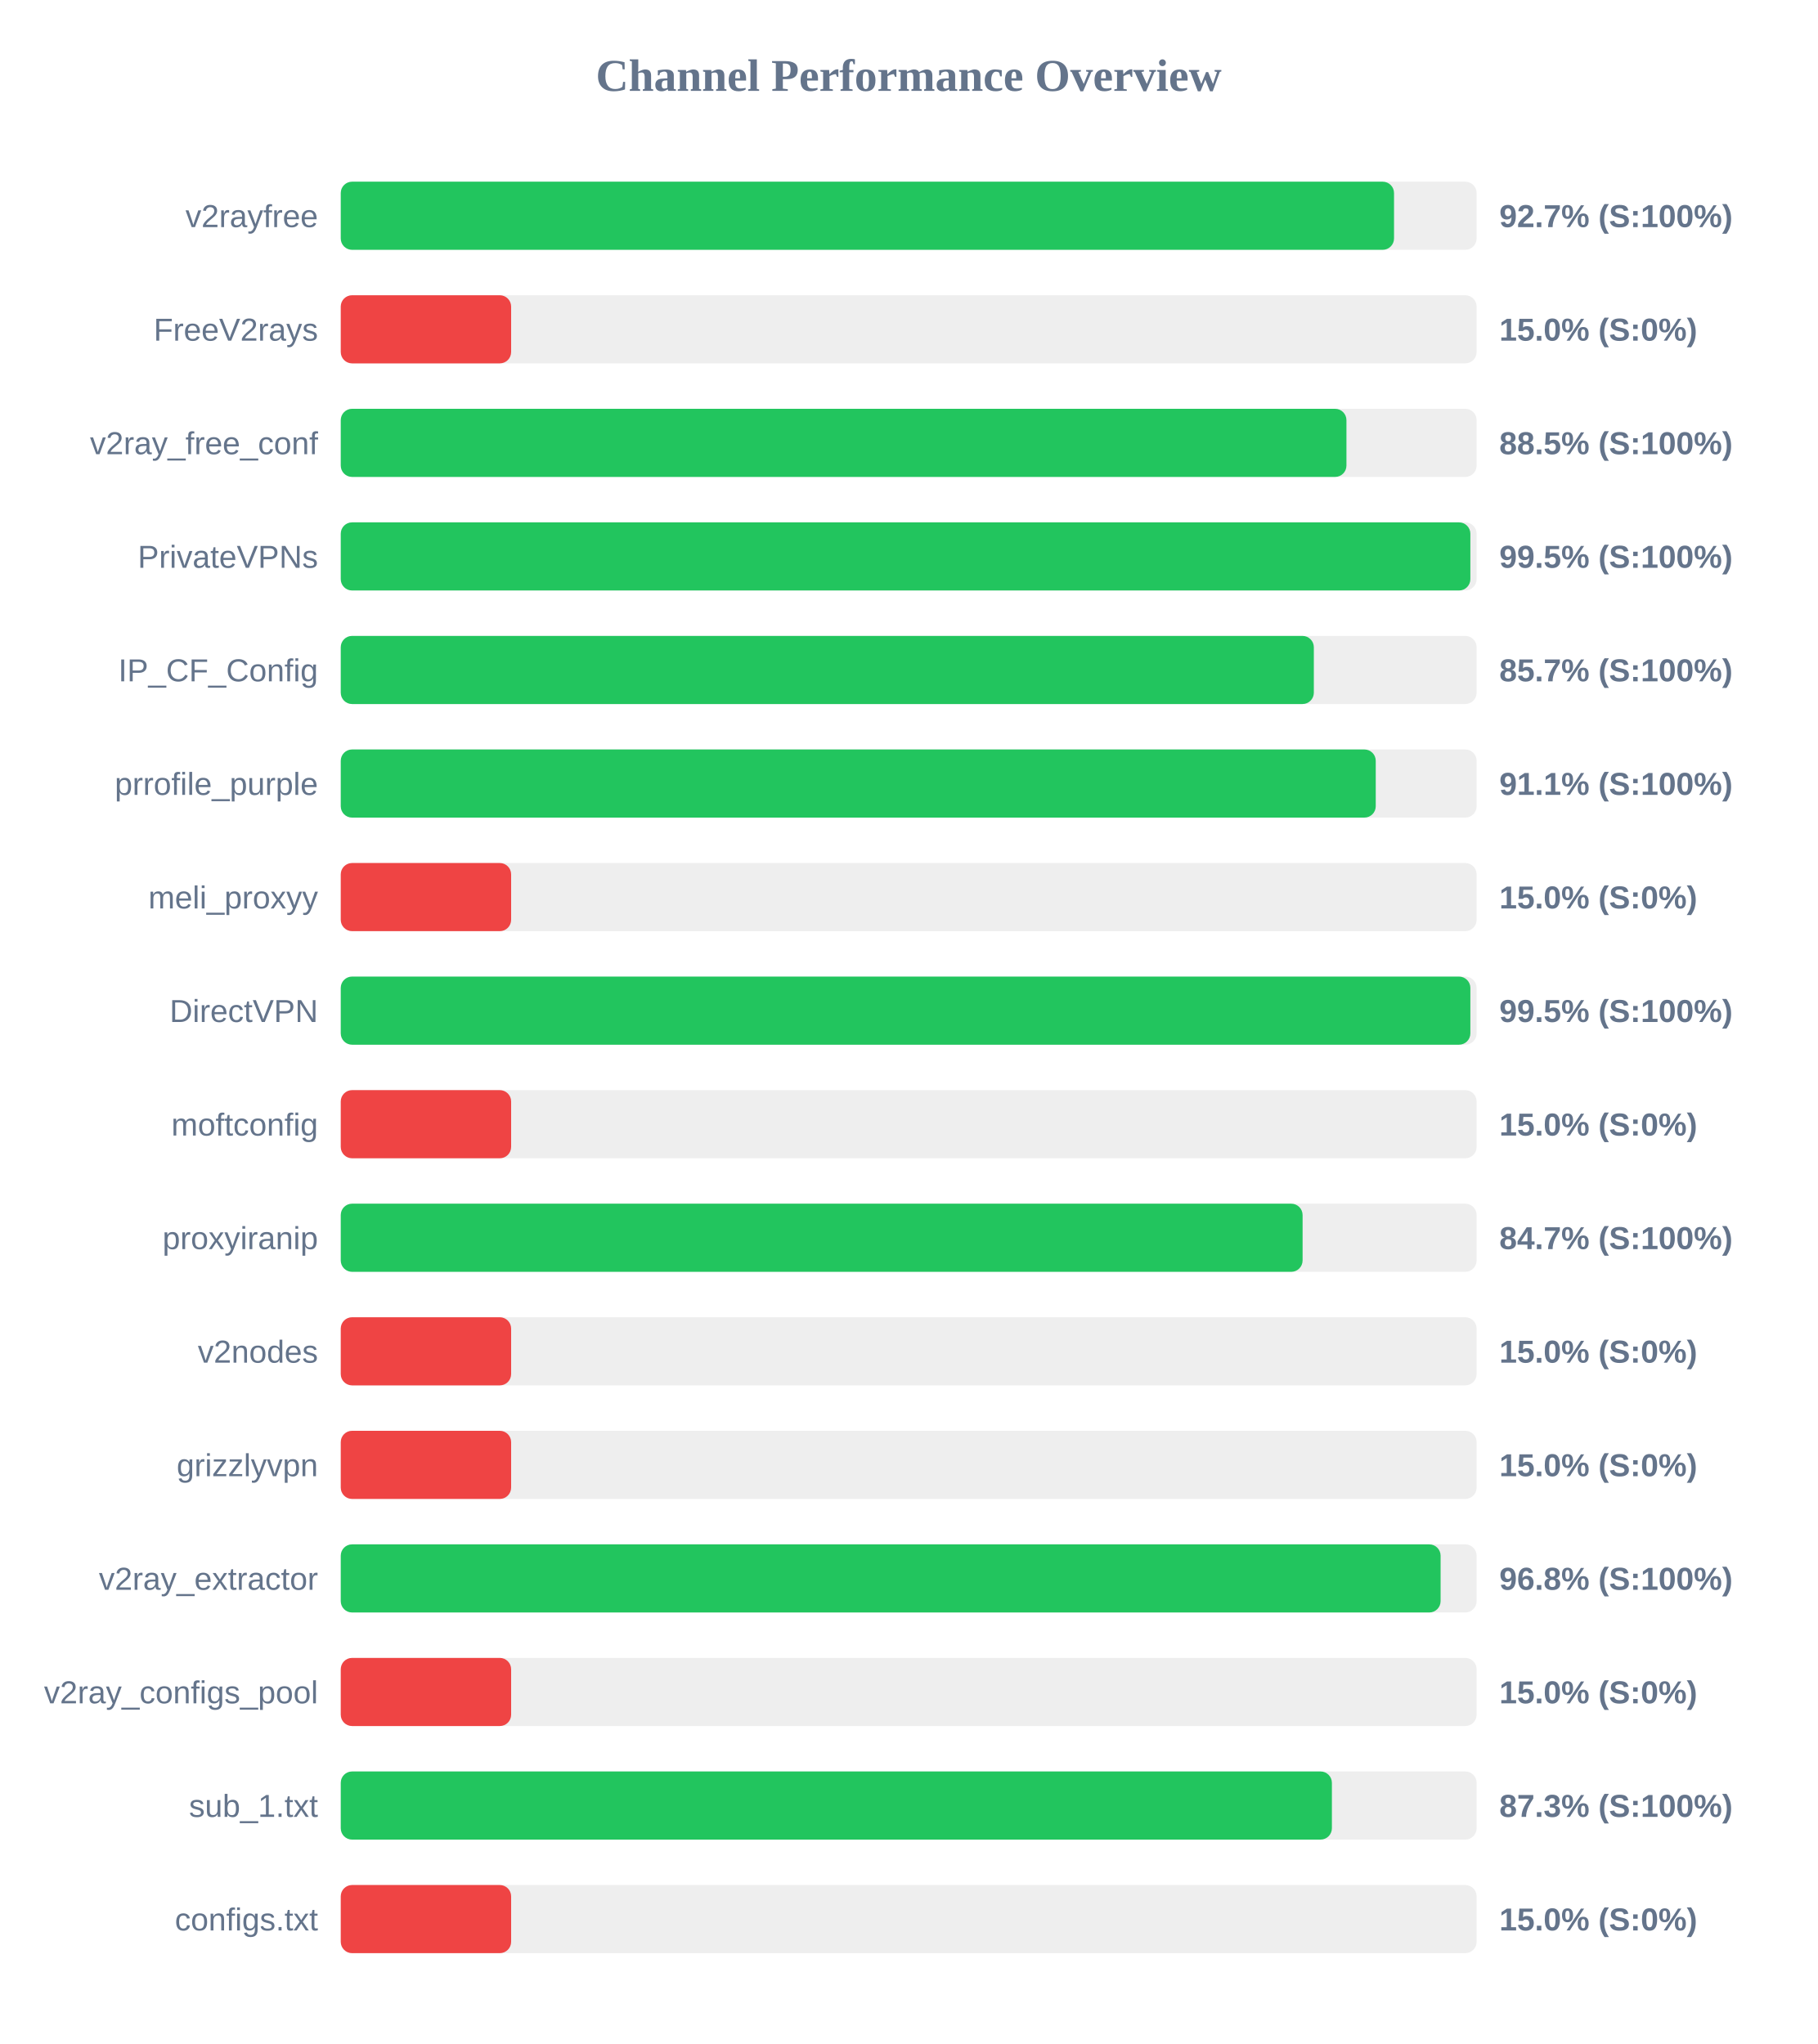
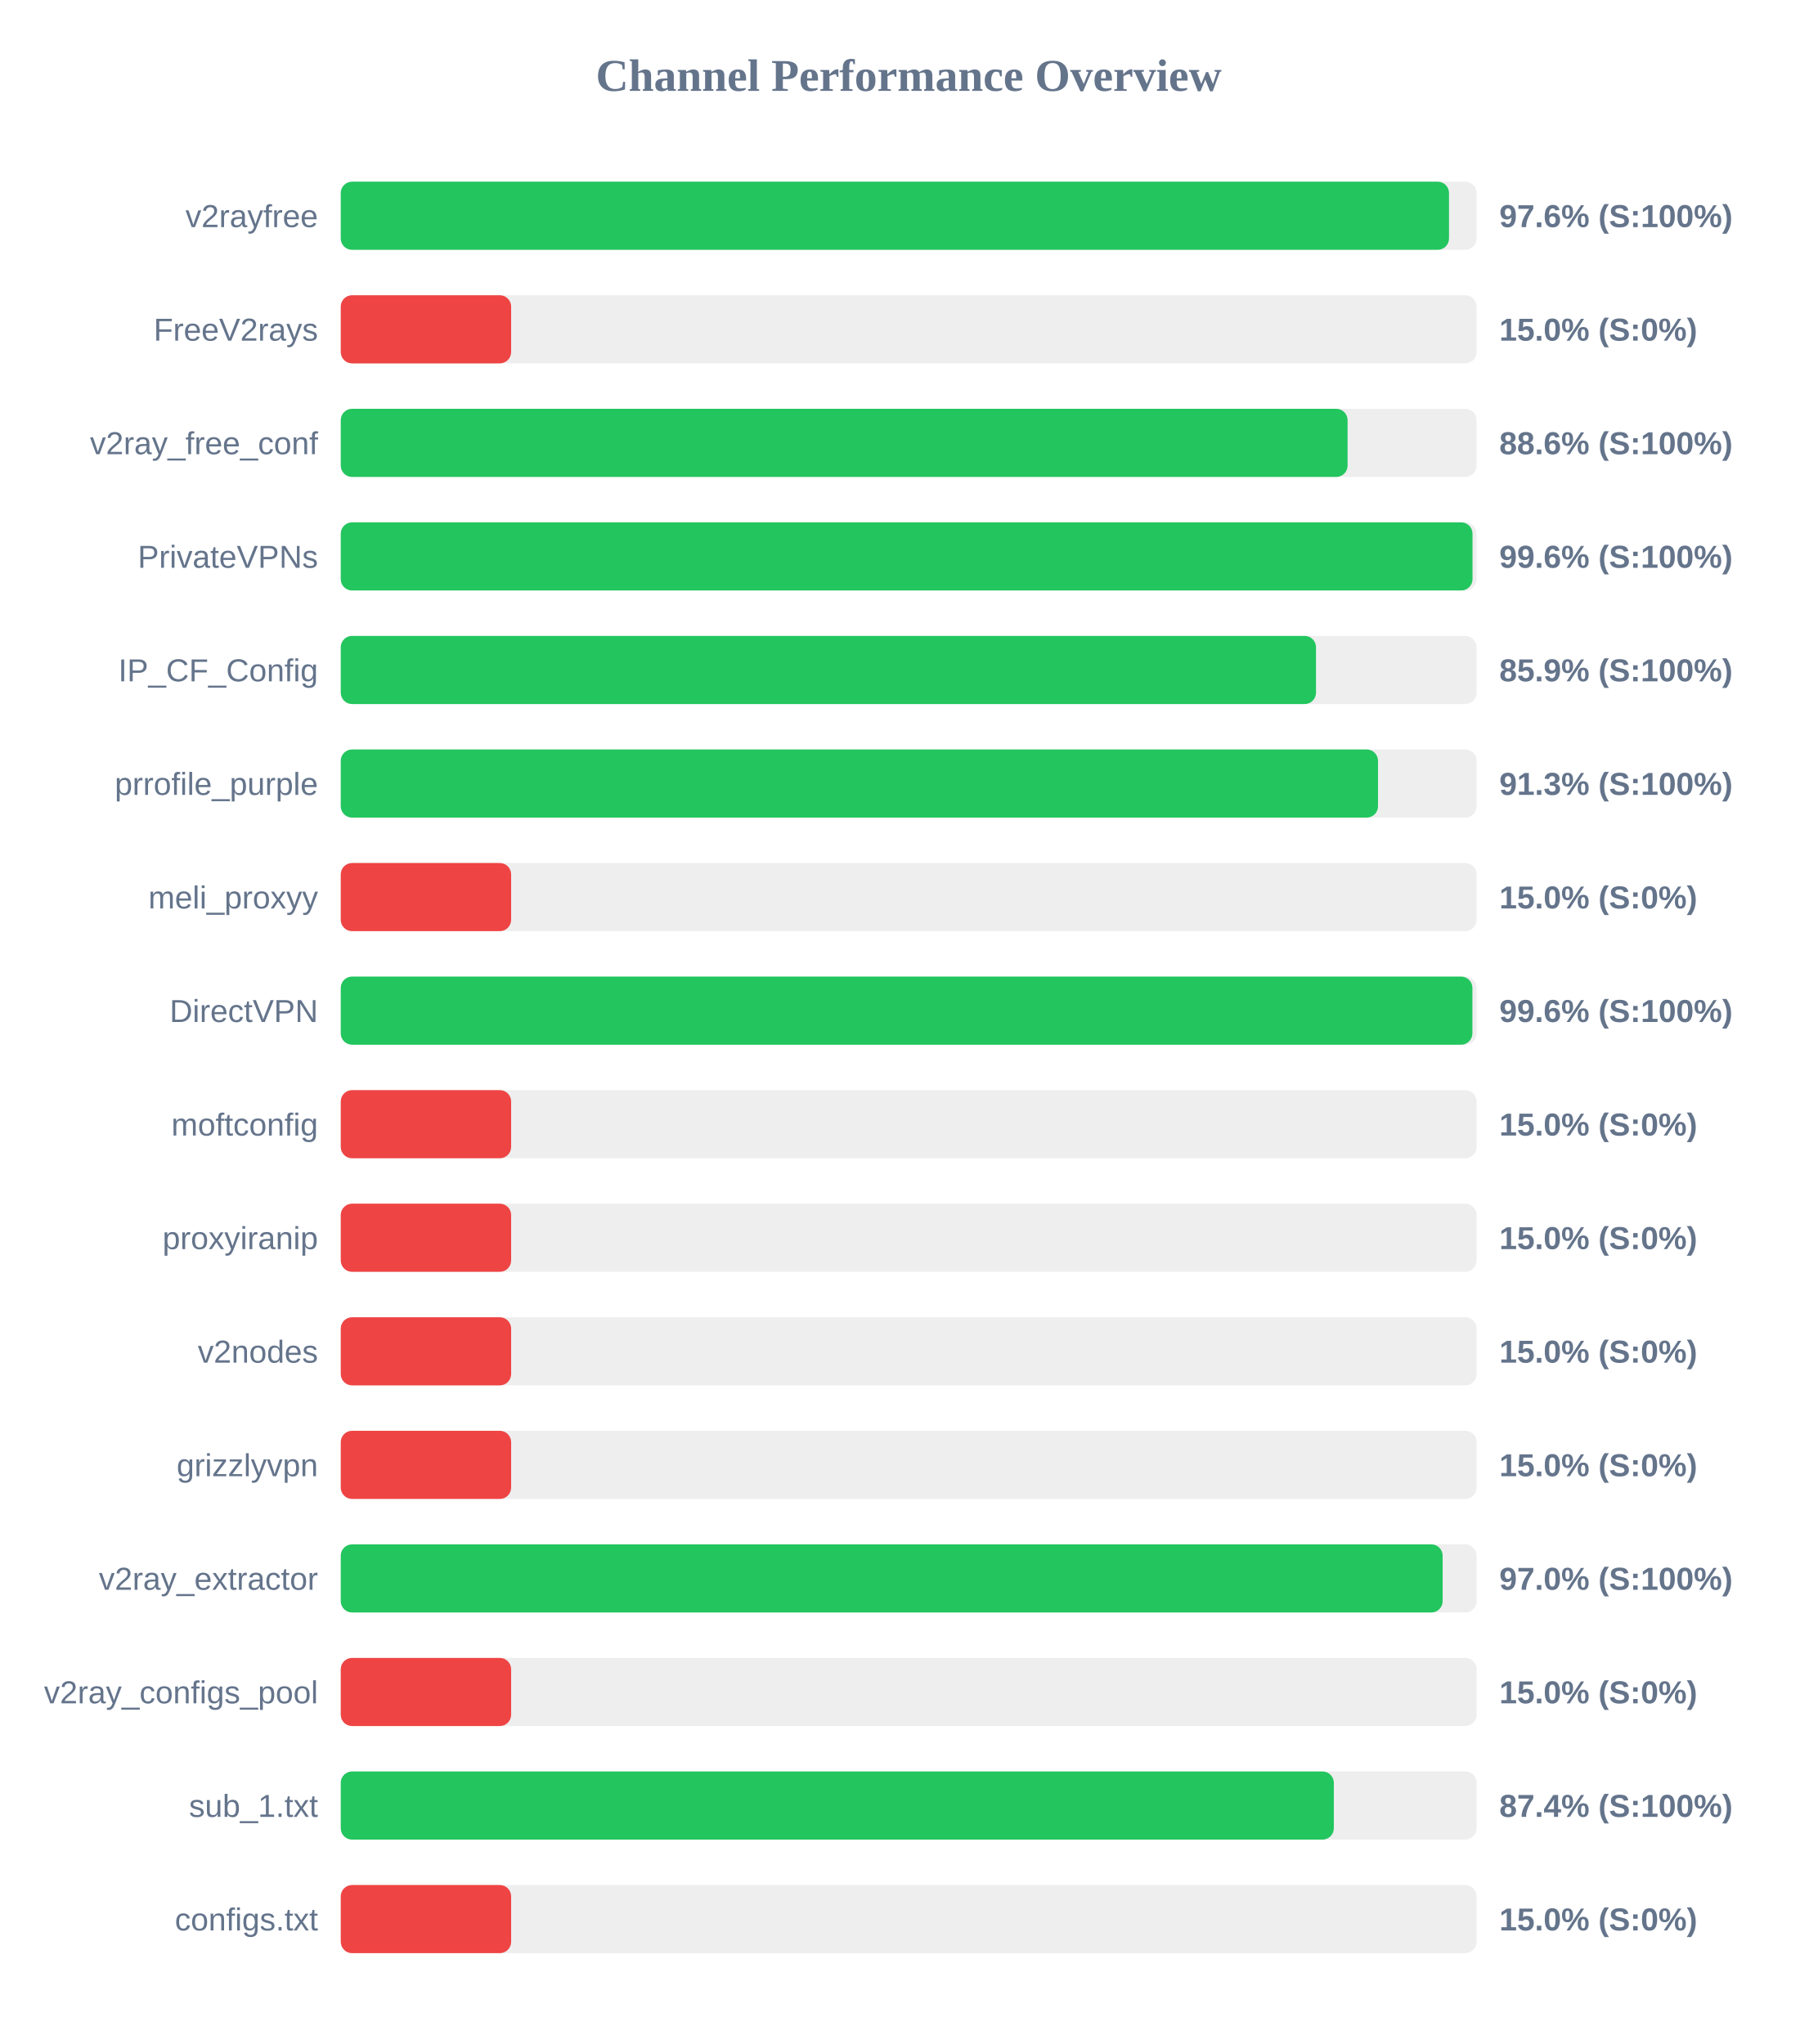
<svg xmlns="http://www.w3.org/2000/svg" width="800" height="900" version="1.1">
  <style>
        .row { font: 14px Arial; fill: #64748b; }
        .score { font: bold 14px Arial; fill: #64748b; }
    </style>
  <text x="400" y="40" text-anchor="middle" font-size="20px" font-weight="bold" fill="#64748b">Channel Performance Overview</text>
  <rect x="150" y="80" width="500" height="30" fill="#eee" rx="5" />
-   <rect x="150" y="80" width="463.65" height="30" fill="#22c55e" rx="5" />
+   <rect x="150" y="80" width="487.85" height="30" fill="#22c55e" rx="5" />
  <text x="140" y="100" text-anchor="end" class="row">v2rayfree</text>
-   <text x="660" y="100" text-anchor="start" class="score">92.7% (S:100%)</text>
+   <text x="660" y="100" text-anchor="start" class="score">97.6% (S:100%)</text>
  <rect x="150" y="130" width="500" height="30" fill="#eee" rx="5" />
  <rect x="150" y="130" width="75.0" height="30" fill="#ef4444" rx="5" />
  <text x="140" y="150" text-anchor="end" class="row">FreeV2rays</text>
  <text x="660" y="150" text-anchor="start" class="score">15.0% (S:0%)</text>
  <rect x="150" y="180" width="500" height="30" fill="#eee" rx="5" />
-   <rect x="150" y="180" width="442.7" height="30" fill="#22c55e" rx="5" />
+   <rect x="150" y="180" width="443.2" height="30" fill="#22c55e" rx="5" />
  <text x="140" y="200" text-anchor="end" class="row">v2ray_free_conf</text>
-   <text x="660" y="200" text-anchor="start" class="score">88.5% (S:100%)</text>
+   <text x="660" y="200" text-anchor="start" class="score">88.6% (S:100%)</text>
  <rect x="150" y="230" width="500" height="30" fill="#eee" rx="5" />
-   <rect x="150" y="230" width="497.25" height="30" fill="#22c55e" rx="5" />
+   <rect x="150" y="230" width="498.2" height="30" fill="#22c55e" rx="5" />
  <text x="140" y="250" text-anchor="end" class="row">PrivateVPNs</text>
-   <text x="660" y="250" text-anchor="start" class="score">99.5% (S:100%)</text>
+   <text x="660" y="250" text-anchor="start" class="score">99.6% (S:100%)</text>
  <rect x="150" y="280" width="500" height="30" fill="#eee" rx="5" />
-   <rect x="150" y="280" width="428.35" height="30" fill="#22c55e" rx="5" />
+   <rect x="150" y="280" width="429.3" height="30" fill="#22c55e" rx="5" />
  <text x="140" y="300" text-anchor="end" class="row">IP_CF_Config</text>
-   <text x="660" y="300" text-anchor="start" class="score">85.7% (S:100%)</text>
+   <text x="660" y="300" text-anchor="start" class="score">85.9% (S:100%)</text>
  <rect x="150" y="330" width="500" height="30" fill="#eee" rx="5" />
-   <rect x="150" y="330" width="455.6" height="30" fill="#22c55e" rx="5" />
+   <rect x="150" y="330" width="456.6" height="30" fill="#22c55e" rx="5" />
  <text x="140" y="350" text-anchor="end" class="row">prrofile_purple</text>
-   <text x="660" y="350" text-anchor="start" class="score">91.1% (S:100%)</text>
+   <text x="660" y="350" text-anchor="start" class="score">91.3% (S:100%)</text>
  <rect x="150" y="380" width="500" height="30" fill="#eee" rx="5" />
  <rect x="150" y="380" width="75.0" height="30" fill="#ef4444" rx="5" />
  <text x="140" y="400" text-anchor="end" class="row">meli_proxyy</text>
  <text x="660" y="400" text-anchor="start" class="score">15.0% (S:0%)</text>
  <rect x="150" y="430" width="500" height="30" fill="#eee" rx="5" />
-   <rect x="150" y="430" width="497.25" height="30" fill="#22c55e" rx="5" />
+   <rect x="150" y="430" width="498.15" height="30" fill="#22c55e" rx="5" />
  <text x="140" y="450" text-anchor="end" class="row">DirectVPN</text>
-   <text x="660" y="450" text-anchor="start" class="score">99.5% (S:100%)</text>
+   <text x="660" y="450" text-anchor="start" class="score">99.6% (S:100%)</text>
  <rect x="150" y="480" width="500" height="30" fill="#eee" rx="5" />
  <rect x="150" y="480" width="75.0" height="30" fill="#ef4444" rx="5" />
  <text x="140" y="500" text-anchor="end" class="row">moftconfig</text>
  <text x="660" y="500" text-anchor="start" class="score">15.0% (S:0%)</text>
  <rect x="150" y="530" width="500" height="30" fill="#eee" rx="5" />
-   <rect x="150" y="530" width="423.4" height="30" fill="#22c55e" rx="5" />
+   <rect x="150" y="530" width="75.0" height="30" fill="#ef4444" rx="5" />
  <text x="140" y="550" text-anchor="end" class="row">proxyiranip</text>
-   <text x="660" y="550" text-anchor="start" class="score">84.7% (S:100%)</text>
+   <text x="660" y="550" text-anchor="start" class="score">15.0% (S:0%)</text>
  <rect x="150" y="580" width="500" height="30" fill="#eee" rx="5" />
  <rect x="150" y="580" width="75.0" height="30" fill="#ef4444" rx="5" />
  <text x="140" y="600" text-anchor="end" class="row">v2nodes</text>
  <text x="660" y="600" text-anchor="start" class="score">15.0% (S:0%)</text>
  <rect x="150" y="630" width="500" height="30" fill="#eee" rx="5" />
  <rect x="150" y="630" width="75.0" height="30" fill="#ef4444" rx="5" />
  <text x="140" y="650" text-anchor="end" class="row">grizzlyvpn</text>
  <text x="660" y="650" text-anchor="start" class="score">15.0% (S:0%)</text>
  <rect x="150" y="680" width="500" height="30" fill="#eee" rx="5" />
-   <rect x="150" y="680" width="484.15" height="30" fill="#22c55e" rx="5" />
+   <rect x="150" y="680" width="485.05" height="30" fill="#22c55e" rx="5" />
  <text x="140" y="700" text-anchor="end" class="row">v2ray_extractor</text>
-   <text x="660" y="700" text-anchor="start" class="score">96.8% (S:100%)</text>
+   <text x="660" y="700" text-anchor="start" class="score">97.0% (S:100%)</text>
  <rect x="150" y="730" width="500" height="30" fill="#eee" rx="5" />
  <rect x="150" y="730" width="75.0" height="30" fill="#ef4444" rx="5" />
  <text x="140" y="750" text-anchor="end" class="row">v2ray_configs_pool</text>
  <text x="660" y="750" text-anchor="start" class="score">15.0% (S:0%)</text>
  <rect x="150" y="780" width="500" height="30" fill="#eee" rx="5" />
-   <rect x="150" y="780" width="436.3" height="30" fill="#22c55e" rx="5" />
+   <rect x="150" y="780" width="437.15" height="30" fill="#22c55e" rx="5" />
  <text x="140" y="800" text-anchor="end" class="row">sub_1.txt</text>
-   <text x="660" y="800" text-anchor="start" class="score">87.3% (S:100%)</text>
+   <text x="660" y="800" text-anchor="start" class="score">87.4% (S:100%)</text>
  <rect x="150" y="830" width="500" height="30" fill="#eee" rx="5" />
  <rect x="150" y="830" width="75.0" height="30" fill="#ef4444" rx="5" />
  <text x="140" y="850" text-anchor="end" class="row">configs.txt</text>
  <text x="660" y="850" text-anchor="start" class="score">15.0% (S:0%)</text>
</svg>
